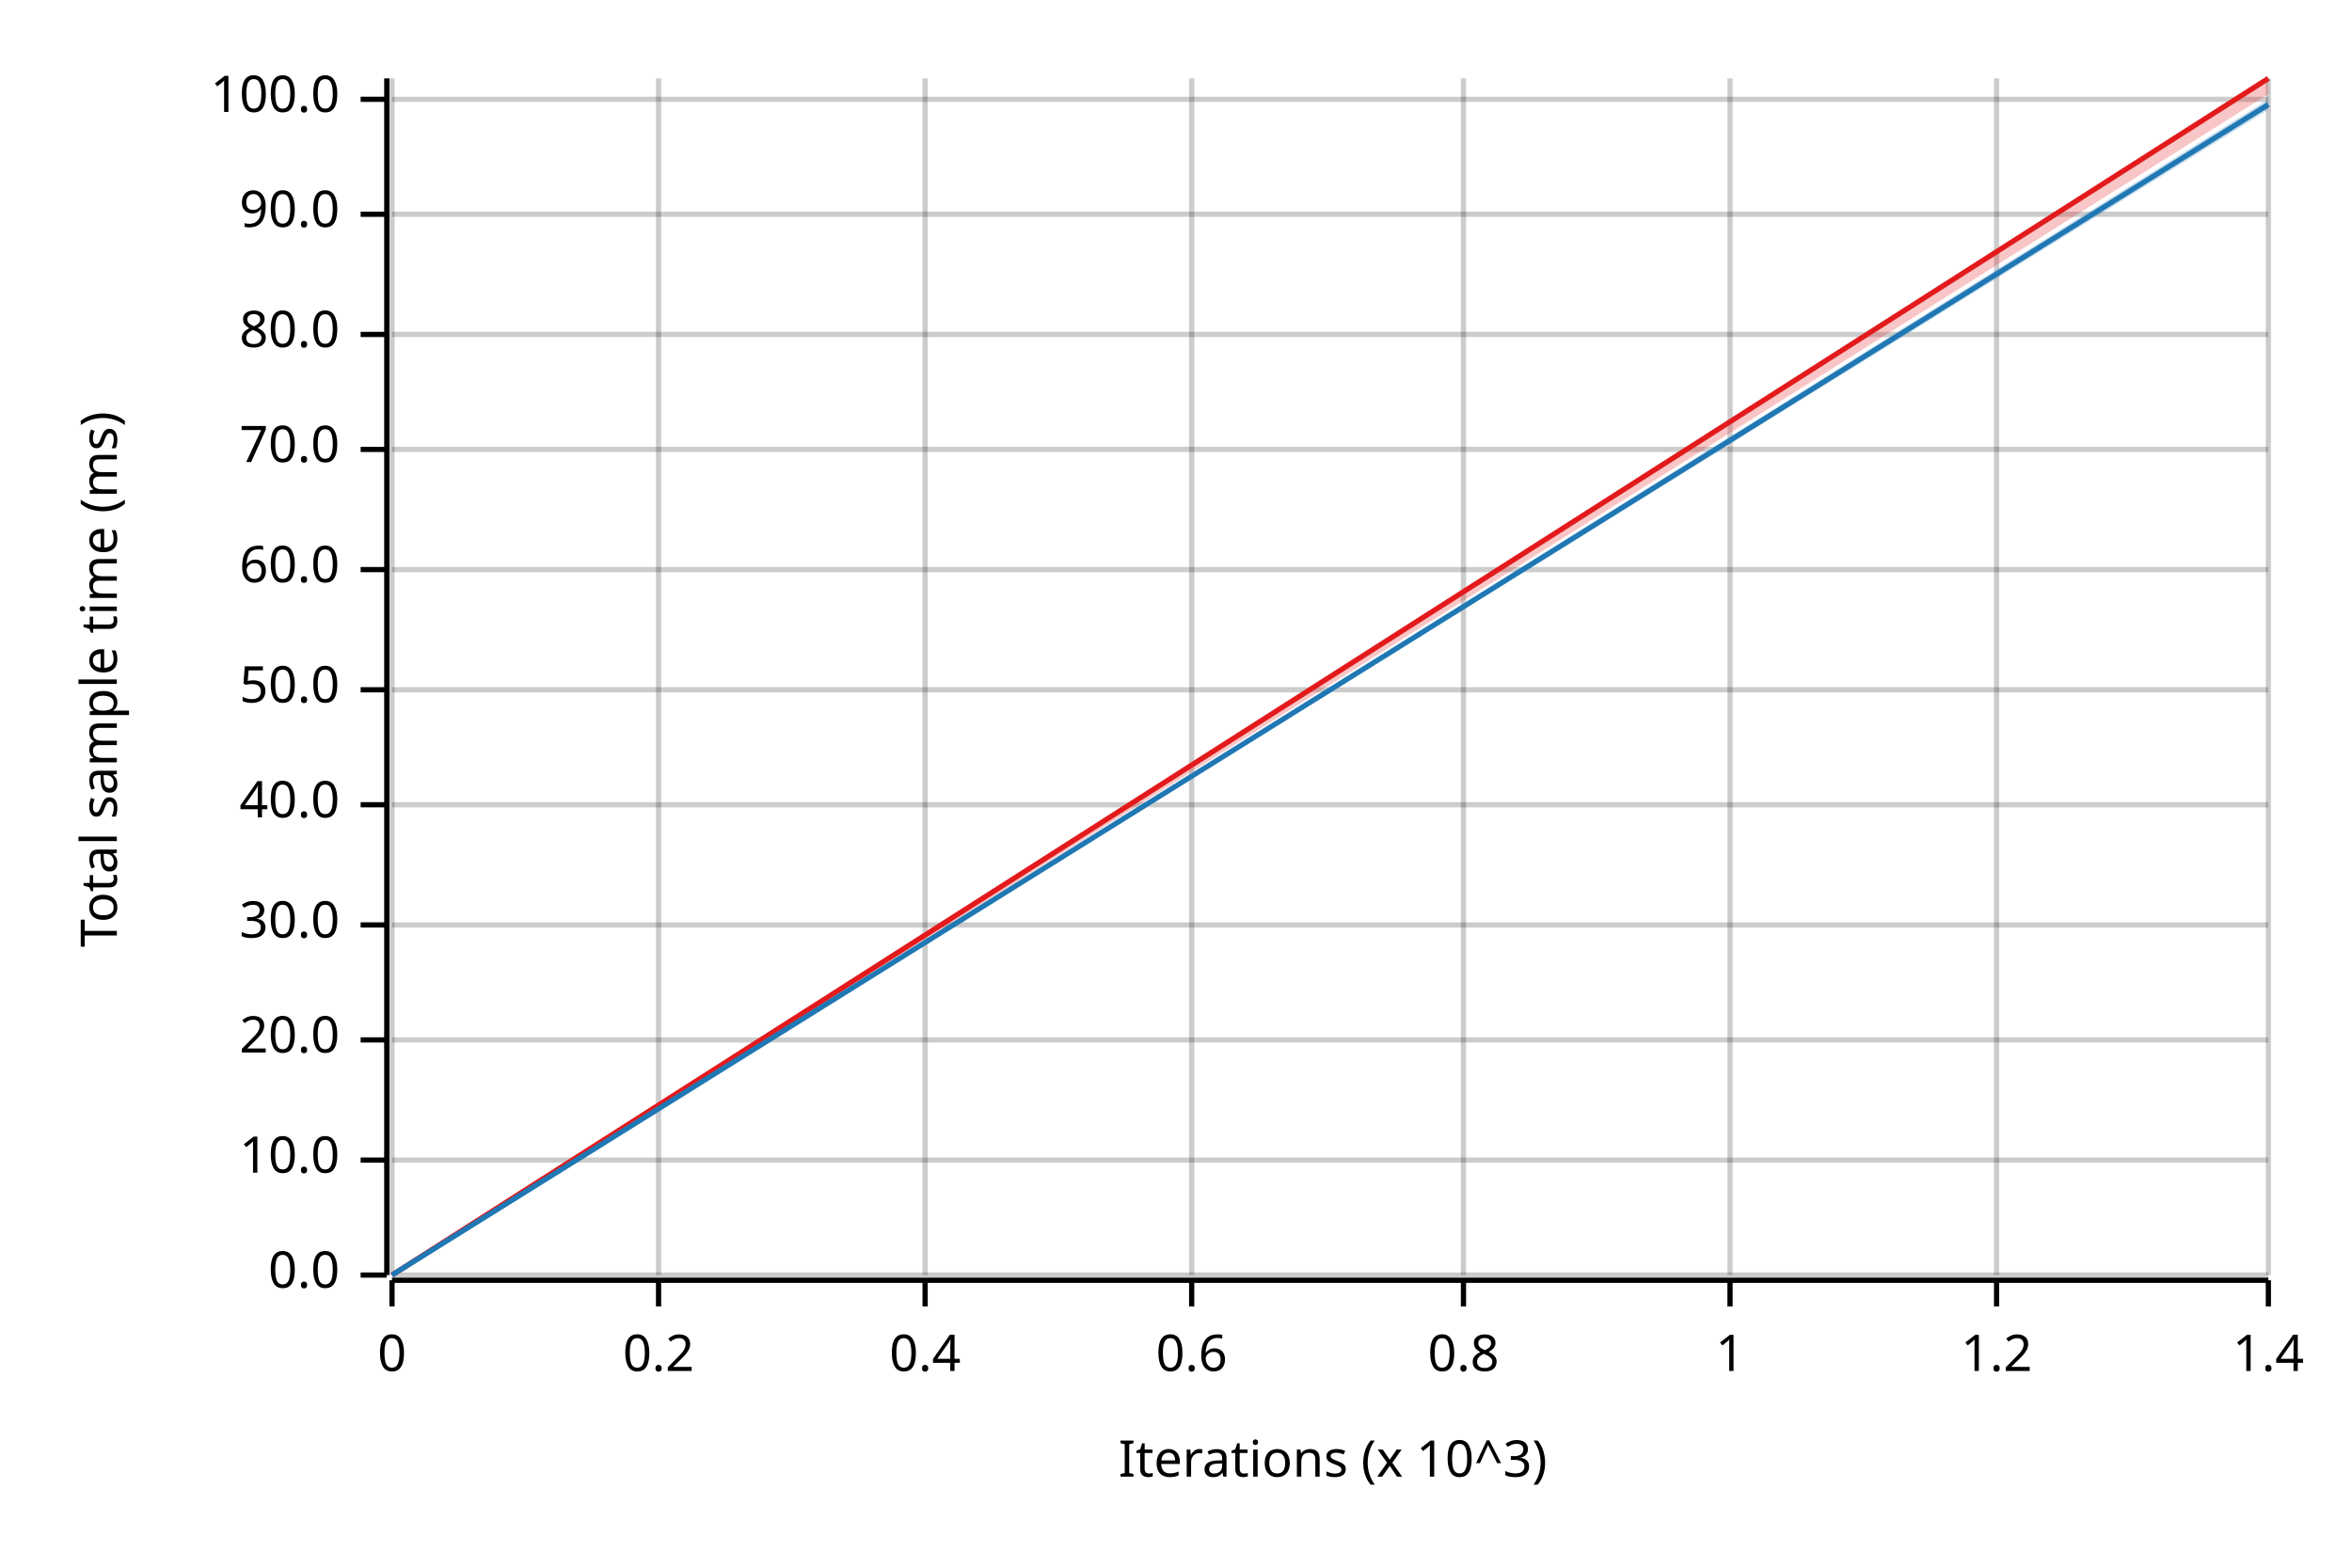
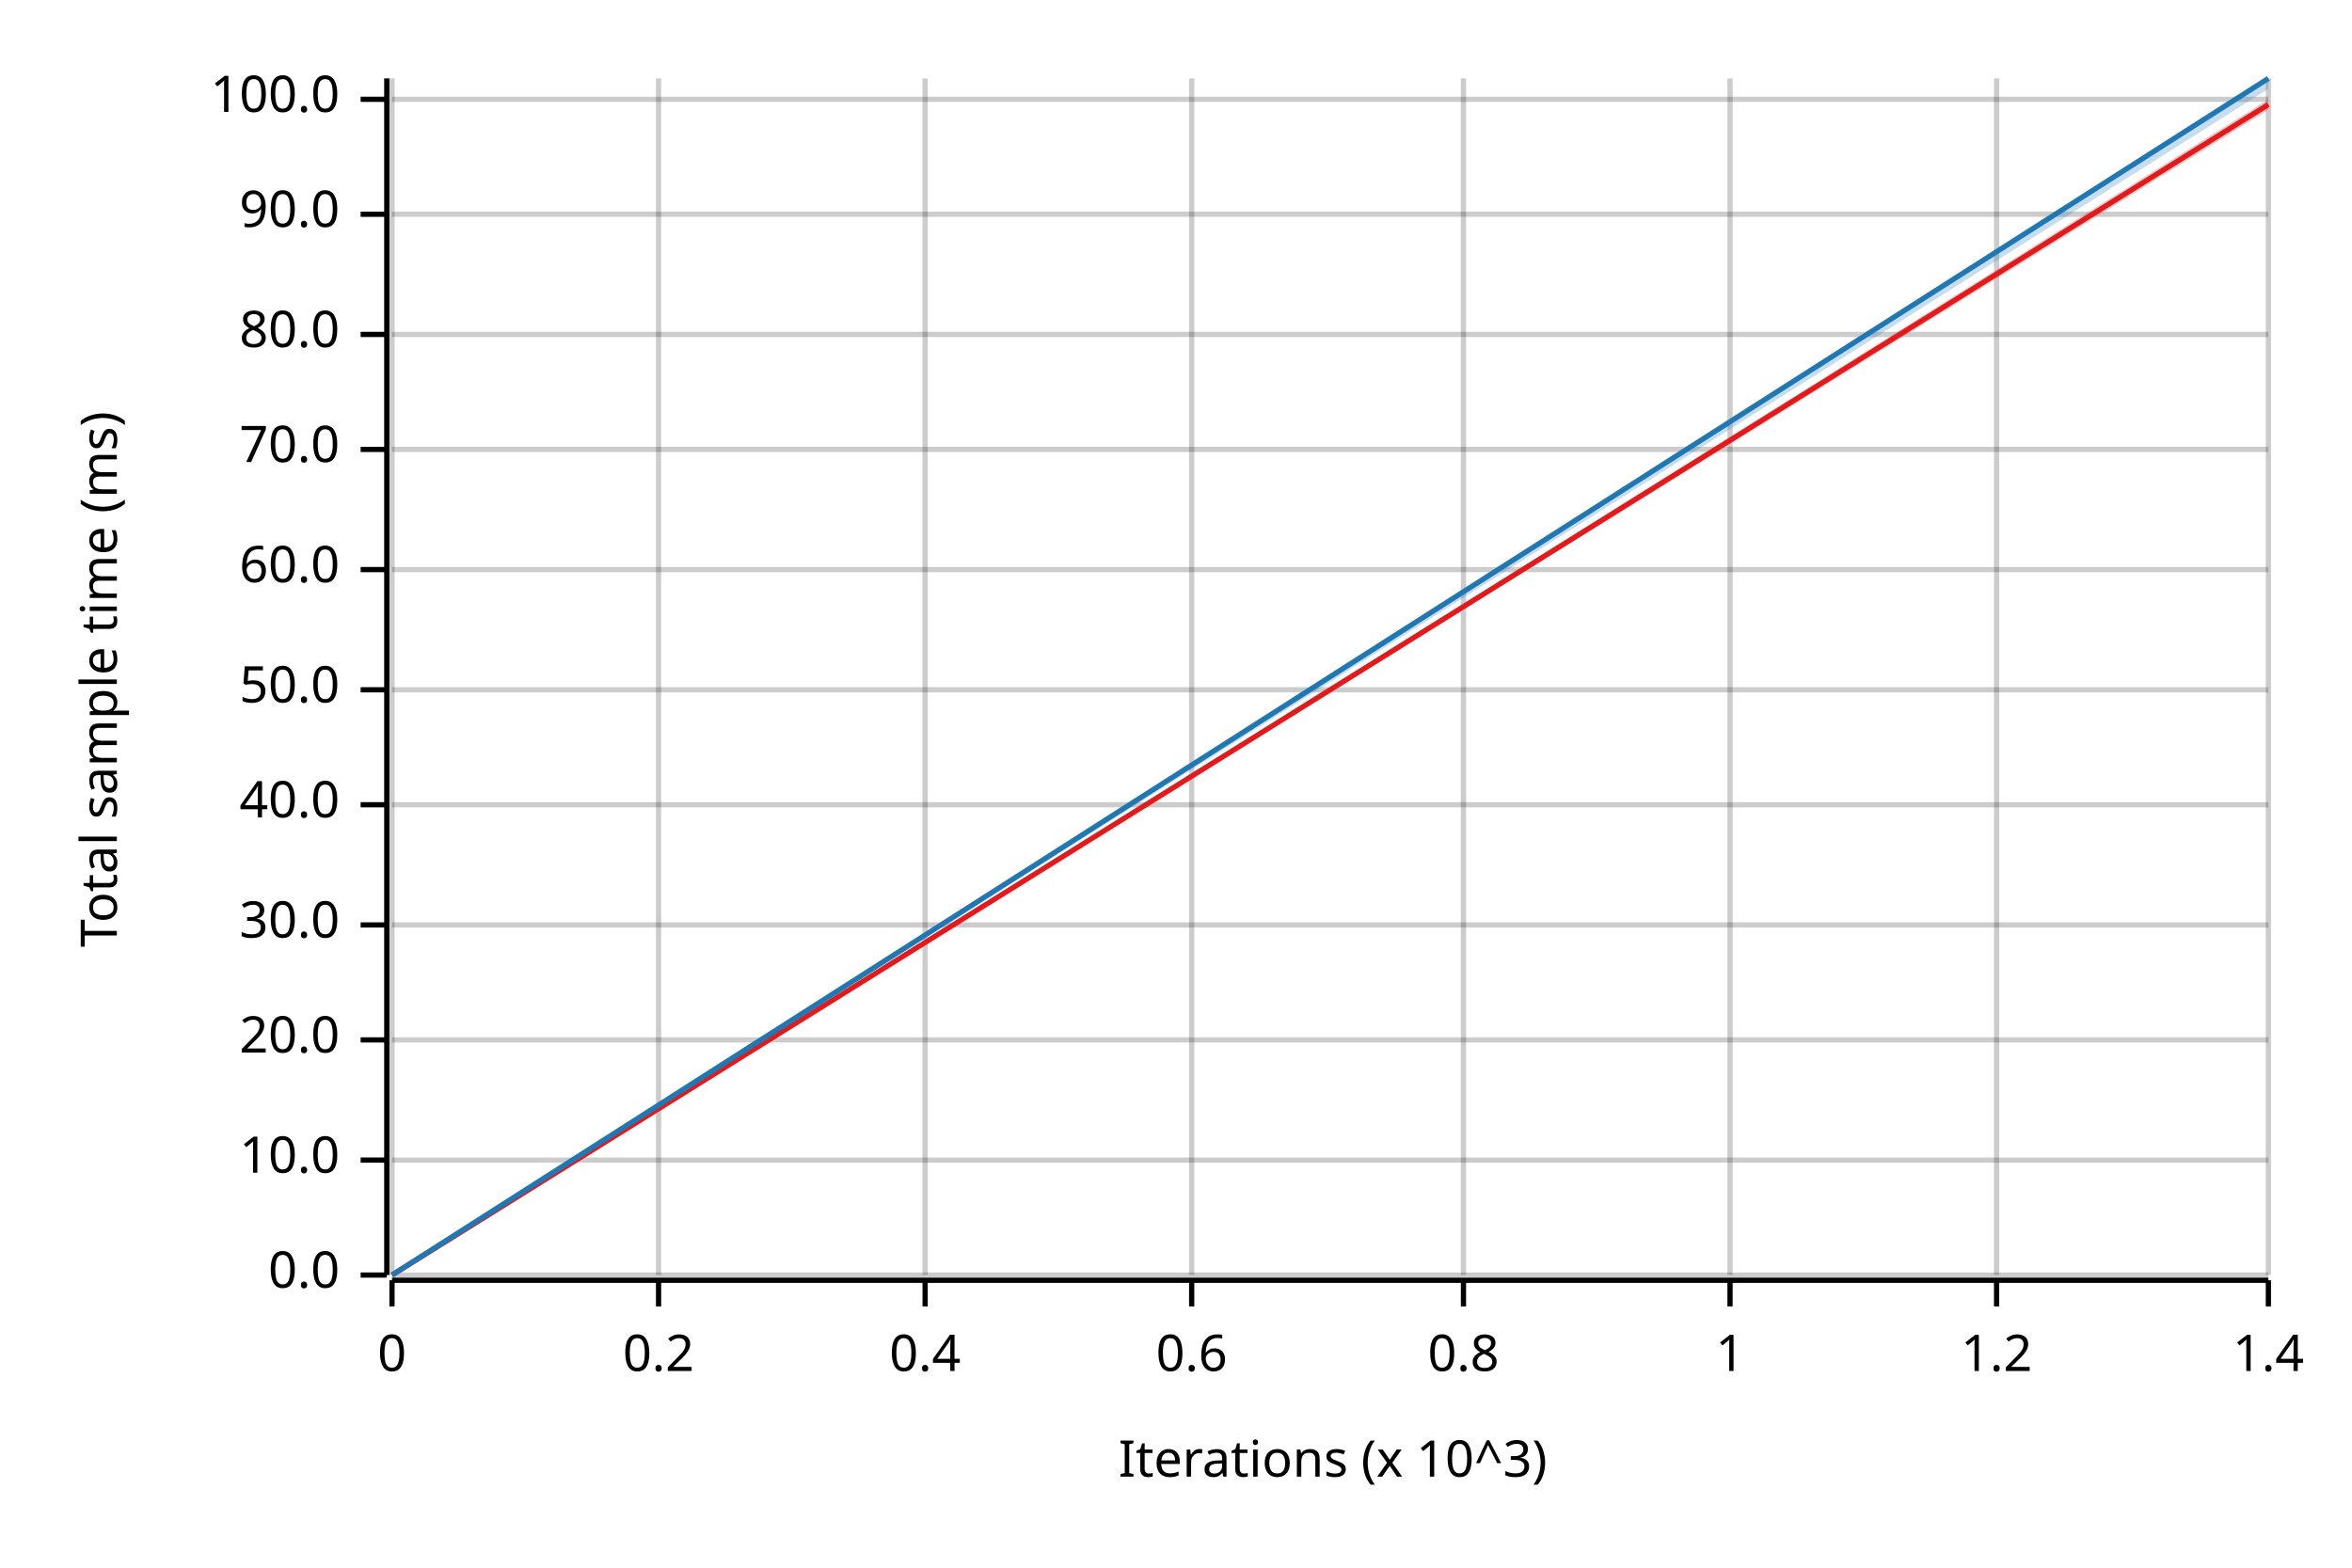
<svg xmlns="http://www.w3.org/2000/svg" width="450" height="300" viewBox="0 0 450 300">
  <text x="15" y="130" dy="0.76em" text-anchor="middle" font-family="sans-serif" font-size="9.677" opacity="1" fill="#000000" transform="rotate(270, 15, 130)">
Total sample time (ms)
</text>
  <text x="255" y="285" dy="-0.5ex" text-anchor="middle" font-family="sans-serif" font-size="9.677" opacity="1" fill="#000000">
Iterations (x 10^3)
</text>
  <line opacity="0.2" stroke="#000000" stroke-width="1" x1="75" y1="244" x2="75" y2="15" />
  <line opacity="0.2" stroke="#000000" stroke-width="1" x1="126" y1="244" x2="126" y2="15" />
  <line opacity="0.2" stroke="#000000" stroke-width="1" x1="177" y1="244" x2="177" y2="15" />
  <line opacity="0.2" stroke="#000000" stroke-width="1" x1="228" y1="244" x2="228" y2="15" />
  <line opacity="0.2" stroke="#000000" stroke-width="1" x1="280" y1="244" x2="280" y2="15" />
  <line opacity="0.2" stroke="#000000" stroke-width="1" x1="331" y1="244" x2="331" y2="15" />
  <line opacity="0.2" stroke="#000000" stroke-width="1" x1="382" y1="244" x2="382" y2="15" />
  <line opacity="0.2" stroke="#000000" stroke-width="1" x1="434" y1="244" x2="434" y2="15" />
  <line opacity="0.2" stroke="#000000" stroke-width="1" x1="75" y1="244" x2="434" y2="244" />
  <line opacity="0.2" stroke="#000000" stroke-width="1" x1="75" y1="222" x2="434" y2="222" />
  <line opacity="0.2" stroke="#000000" stroke-width="1" x1="75" y1="199" x2="434" y2="199" />
  <line opacity="0.2" stroke="#000000" stroke-width="1" x1="75" y1="177" x2="434" y2="177" />
  <line opacity="0.2" stroke="#000000" stroke-width="1" x1="75" y1="154" x2="434" y2="154" />
  <line opacity="0.2" stroke="#000000" stroke-width="1" x1="75" y1="132" x2="434" y2="132" />
  <line opacity="0.2" stroke="#000000" stroke-width="1" x1="75" y1="109" x2="434" y2="109" />
  <line opacity="0.2" stroke="#000000" stroke-width="1" x1="75" y1="86" x2="434" y2="86" />
  <line opacity="0.2" stroke="#000000" stroke-width="1" x1="75" y1="64" x2="434" y2="64" />
  <line opacity="0.2" stroke="#000000" stroke-width="1" x1="75" y1="41" x2="434" y2="41" />
  <line opacity="0.2" stroke="#000000" stroke-width="1" x1="75" y1="19" x2="434" y2="19" />
  <polyline fill="none" opacity="1" stroke="#000000" stroke-width="1" points="74,15 74,244 " />
  <text x="65" y="244" dy="0.5ex" text-anchor="end" font-family="sans-serif" font-size="9.677" opacity="1" fill="#000000">
0.0
</text>
  <polyline fill="none" opacity="1" stroke="#000000" stroke-width="1" points="69,244 74,244 " />
  <text x="65" y="222" dy="0.5ex" text-anchor="end" font-family="sans-serif" font-size="9.677" opacity="1" fill="#000000">
10.0
</text>
  <polyline fill="none" opacity="1" stroke="#000000" stroke-width="1" points="69,222 74,222 " />
  <text x="65" y="199" dy="0.5ex" text-anchor="end" font-family="sans-serif" font-size="9.677" opacity="1" fill="#000000">
20.0
</text>
  <polyline fill="none" opacity="1" stroke="#000000" stroke-width="1" points="69,199 74,199 " />
  <text x="65" y="177" dy="0.5ex" text-anchor="end" font-family="sans-serif" font-size="9.677" opacity="1" fill="#000000">
30.0
</text>
  <polyline fill="none" opacity="1" stroke="#000000" stroke-width="1" points="69,177 74,177 " />
  <text x="65" y="154" dy="0.5ex" text-anchor="end" font-family="sans-serif" font-size="9.677" opacity="1" fill="#000000">
40.0
</text>
  <polyline fill="none" opacity="1" stroke="#000000" stroke-width="1" points="69,154 74,154 " />
  <text x="65" y="132" dy="0.5ex" text-anchor="end" font-family="sans-serif" font-size="9.677" opacity="1" fill="#000000">
50.0
</text>
  <polyline fill="none" opacity="1" stroke="#000000" stroke-width="1" points="69,132 74,132 " />
  <text x="65" y="109" dy="0.5ex" text-anchor="end" font-family="sans-serif" font-size="9.677" opacity="1" fill="#000000">
60.0
</text>
  <polyline fill="none" opacity="1" stroke="#000000" stroke-width="1" points="69,109 74,109 " />
  <text x="65" y="86" dy="0.5ex" text-anchor="end" font-family="sans-serif" font-size="9.677" opacity="1" fill="#000000">
70.0
</text>
  <polyline fill="none" opacity="1" stroke="#000000" stroke-width="1" points="69,86 74,86 " />
  <text x="65" y="64" dy="0.5ex" text-anchor="end" font-family="sans-serif" font-size="9.677" opacity="1" fill="#000000">
80.0
</text>
  <polyline fill="none" opacity="1" stroke="#000000" stroke-width="1" points="69,64 74,64 " />
  <text x="65" y="41" dy="0.5ex" text-anchor="end" font-family="sans-serif" font-size="9.677" opacity="1" fill="#000000">
90.0
</text>
  <polyline fill="none" opacity="1" stroke="#000000" stroke-width="1" points="69,41 74,41 " />
  <text x="65" y="19" dy="0.5ex" text-anchor="end" font-family="sans-serif" font-size="9.677" opacity="1" fill="#000000">
100.0
</text>
  <polyline fill="none" opacity="1" stroke="#000000" stroke-width="1" points="69,19 74,19 " />
  <polyline fill="none" opacity="1" stroke="#000000" stroke-width="1" points="75,245 434,245 " />
  <text x="75" y="255" dy="0.76em" text-anchor="middle" font-family="sans-serif" font-size="9.677" opacity="1" fill="#000000">
0
</text>
  <polyline fill="none" opacity="1" stroke="#000000" stroke-width="1" points="75,245 75,250 " />
  <text x="126" y="255" dy="0.76em" text-anchor="middle" font-family="sans-serif" font-size="9.677" opacity="1" fill="#000000">
0.2
</text>
  <polyline fill="none" opacity="1" stroke="#000000" stroke-width="1" points="126,245 126,250 " />
  <text x="177" y="255" dy="0.76em" text-anchor="middle" font-family="sans-serif" font-size="9.677" opacity="1" fill="#000000">
0.4
</text>
  <polyline fill="none" opacity="1" stroke="#000000" stroke-width="1" points="177,245 177,250 " />
  <text x="228" y="255" dy="0.76em" text-anchor="middle" font-family="sans-serif" font-size="9.677" opacity="1" fill="#000000">
0.6
</text>
  <polyline fill="none" opacity="1" stroke="#000000" stroke-width="1" points="228,245 228,250 " />
  <text x="280" y="255" dy="0.76em" text-anchor="middle" font-family="sans-serif" font-size="9.677" opacity="1" fill="#000000">
0.8
</text>
  <polyline fill="none" opacity="1" stroke="#000000" stroke-width="1" points="280,245 280,250 " />
  <text x="331" y="255" dy="0.76em" text-anchor="middle" font-family="sans-serif" font-size="9.677" opacity="1" fill="#000000">
1
</text>
  <polyline fill="none" opacity="1" stroke="#000000" stroke-width="1" points="331,245 331,250 " />
  <text x="382" y="255" dy="0.76em" text-anchor="middle" font-family="sans-serif" font-size="9.677" opacity="1" fill="#000000">
1.2
</text>
  <polyline fill="none" opacity="1" stroke="#000000" stroke-width="1" points="382,245 382,250 " />
  <text x="434" y="255" dy="0.76em" text-anchor="middle" font-family="sans-serif" font-size="9.677" opacity="1" fill="#000000">
1.4
</text>
  <polyline fill="none" opacity="1" stroke="#000000" stroke-width="1" points="434,245 434,250 " />
-   <polyline fill="none" opacity="1" stroke="#E31A1C" stroke-width="1" points="75,244 434,15 " />
-   <polygon opacity="0.25" fill="#E31A1C" points="75,244 434,18 434,15 " />
-   <polyline fill="none" opacity="1" stroke="#1F78B4" stroke-width="1" points="75,244 434,20 " />
-   <polygon opacity="0.25" fill="#1F78B4" points="75,244 434,21 434,19 " />
+   <polyline fill="none" opacity="1" stroke="#E31A1C" stroke-width="1" points="75,244 434,20 " />
+   <polygon opacity="0.25" fill="#E31A1C" points="75,244 434,21 434,19 " />
+   <polyline fill="none" opacity="1" stroke="#1F78B4" stroke-width="1" points="75,244 434,15 " />
+   <polygon opacity="0.25" fill="#1F78B4" points="75,244 434,17 434,15 " />
</svg>
